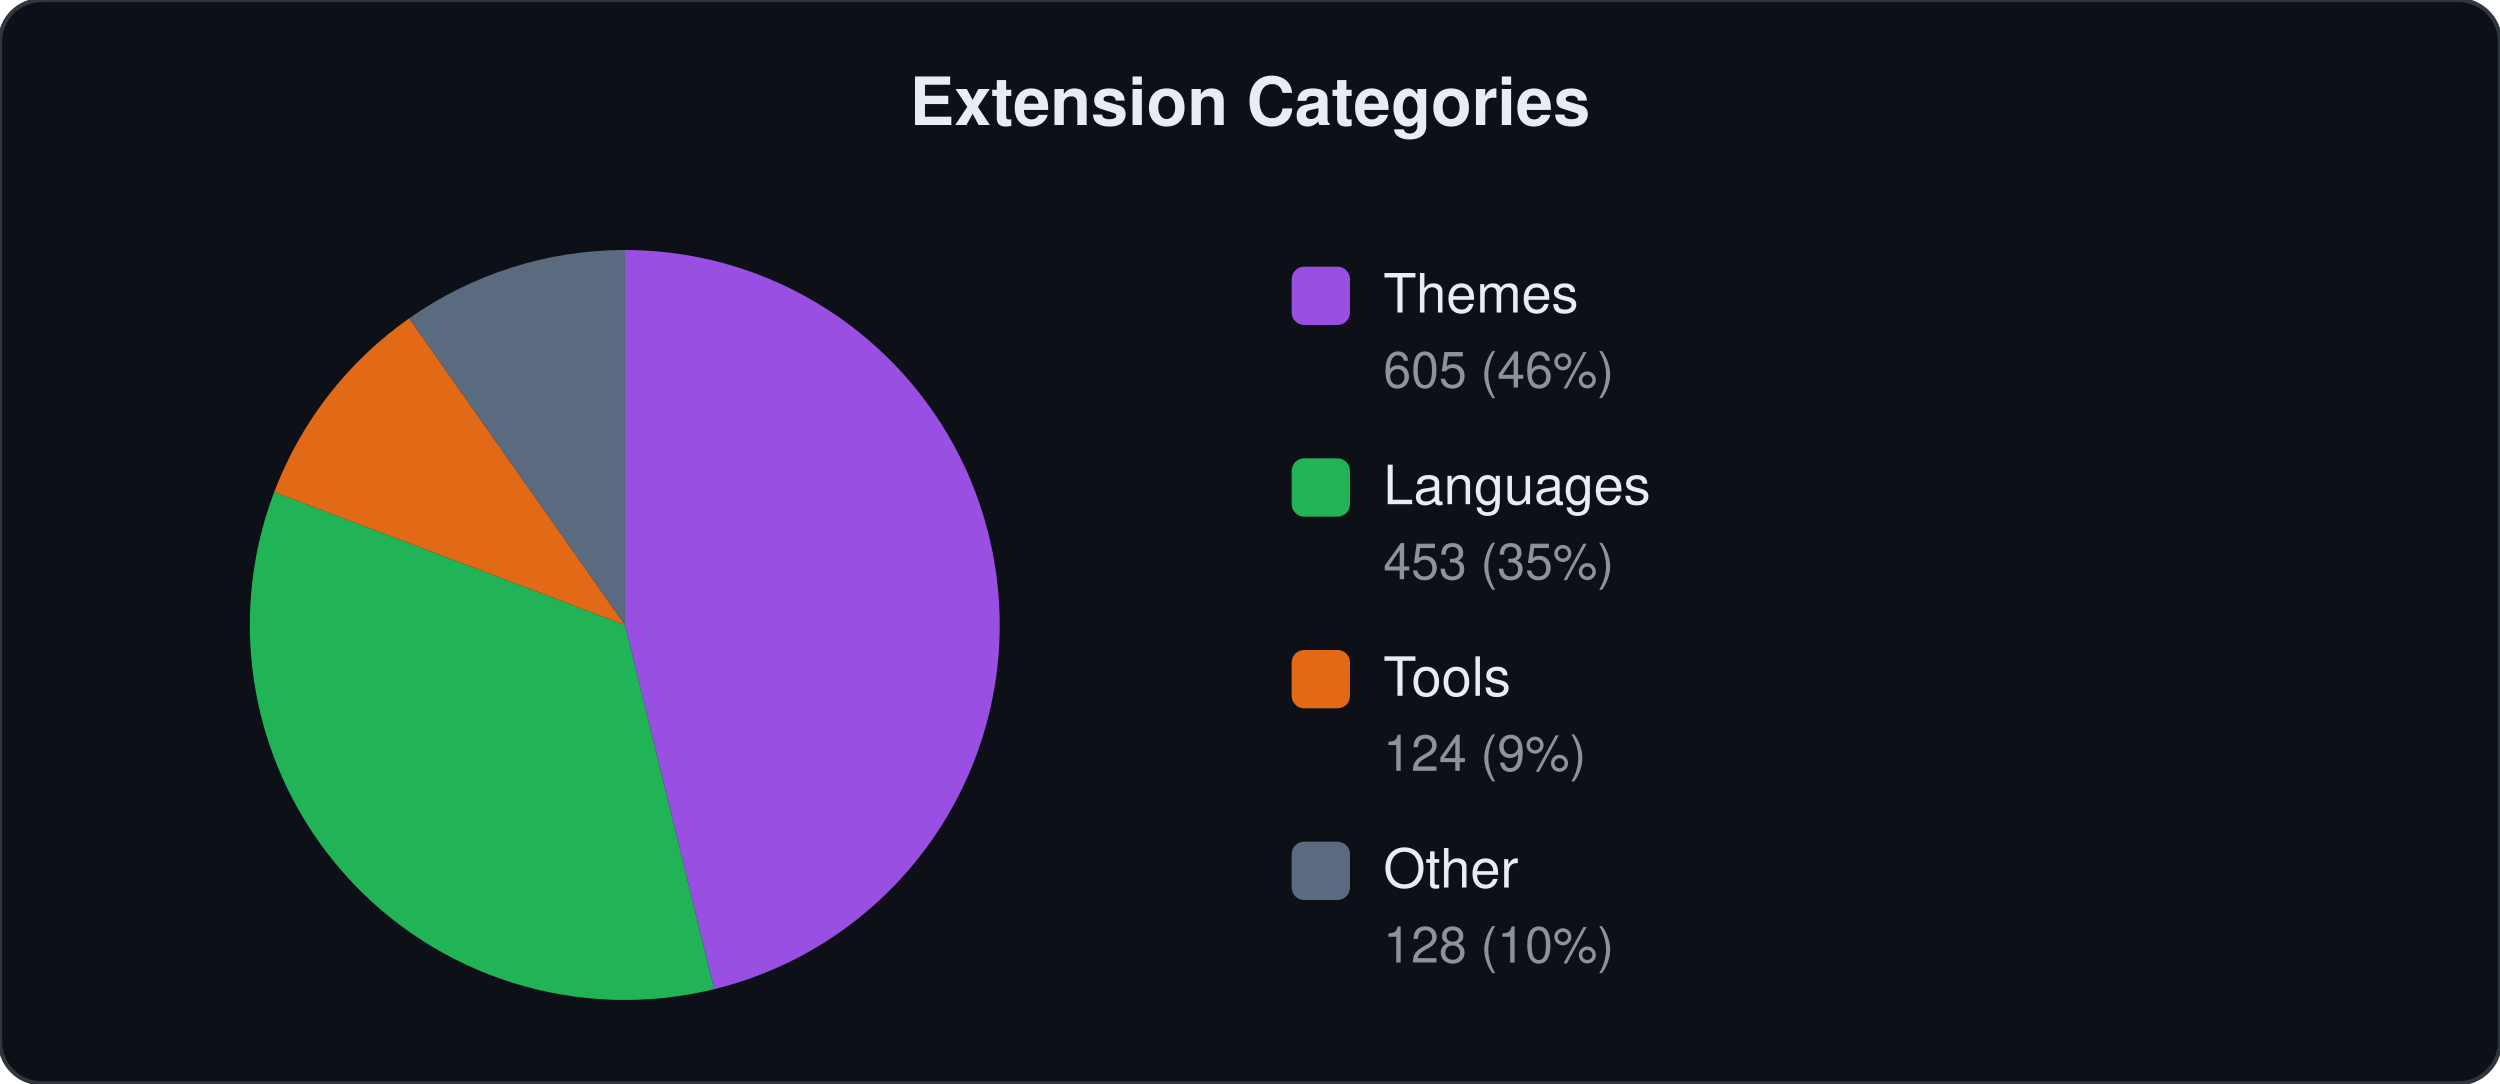
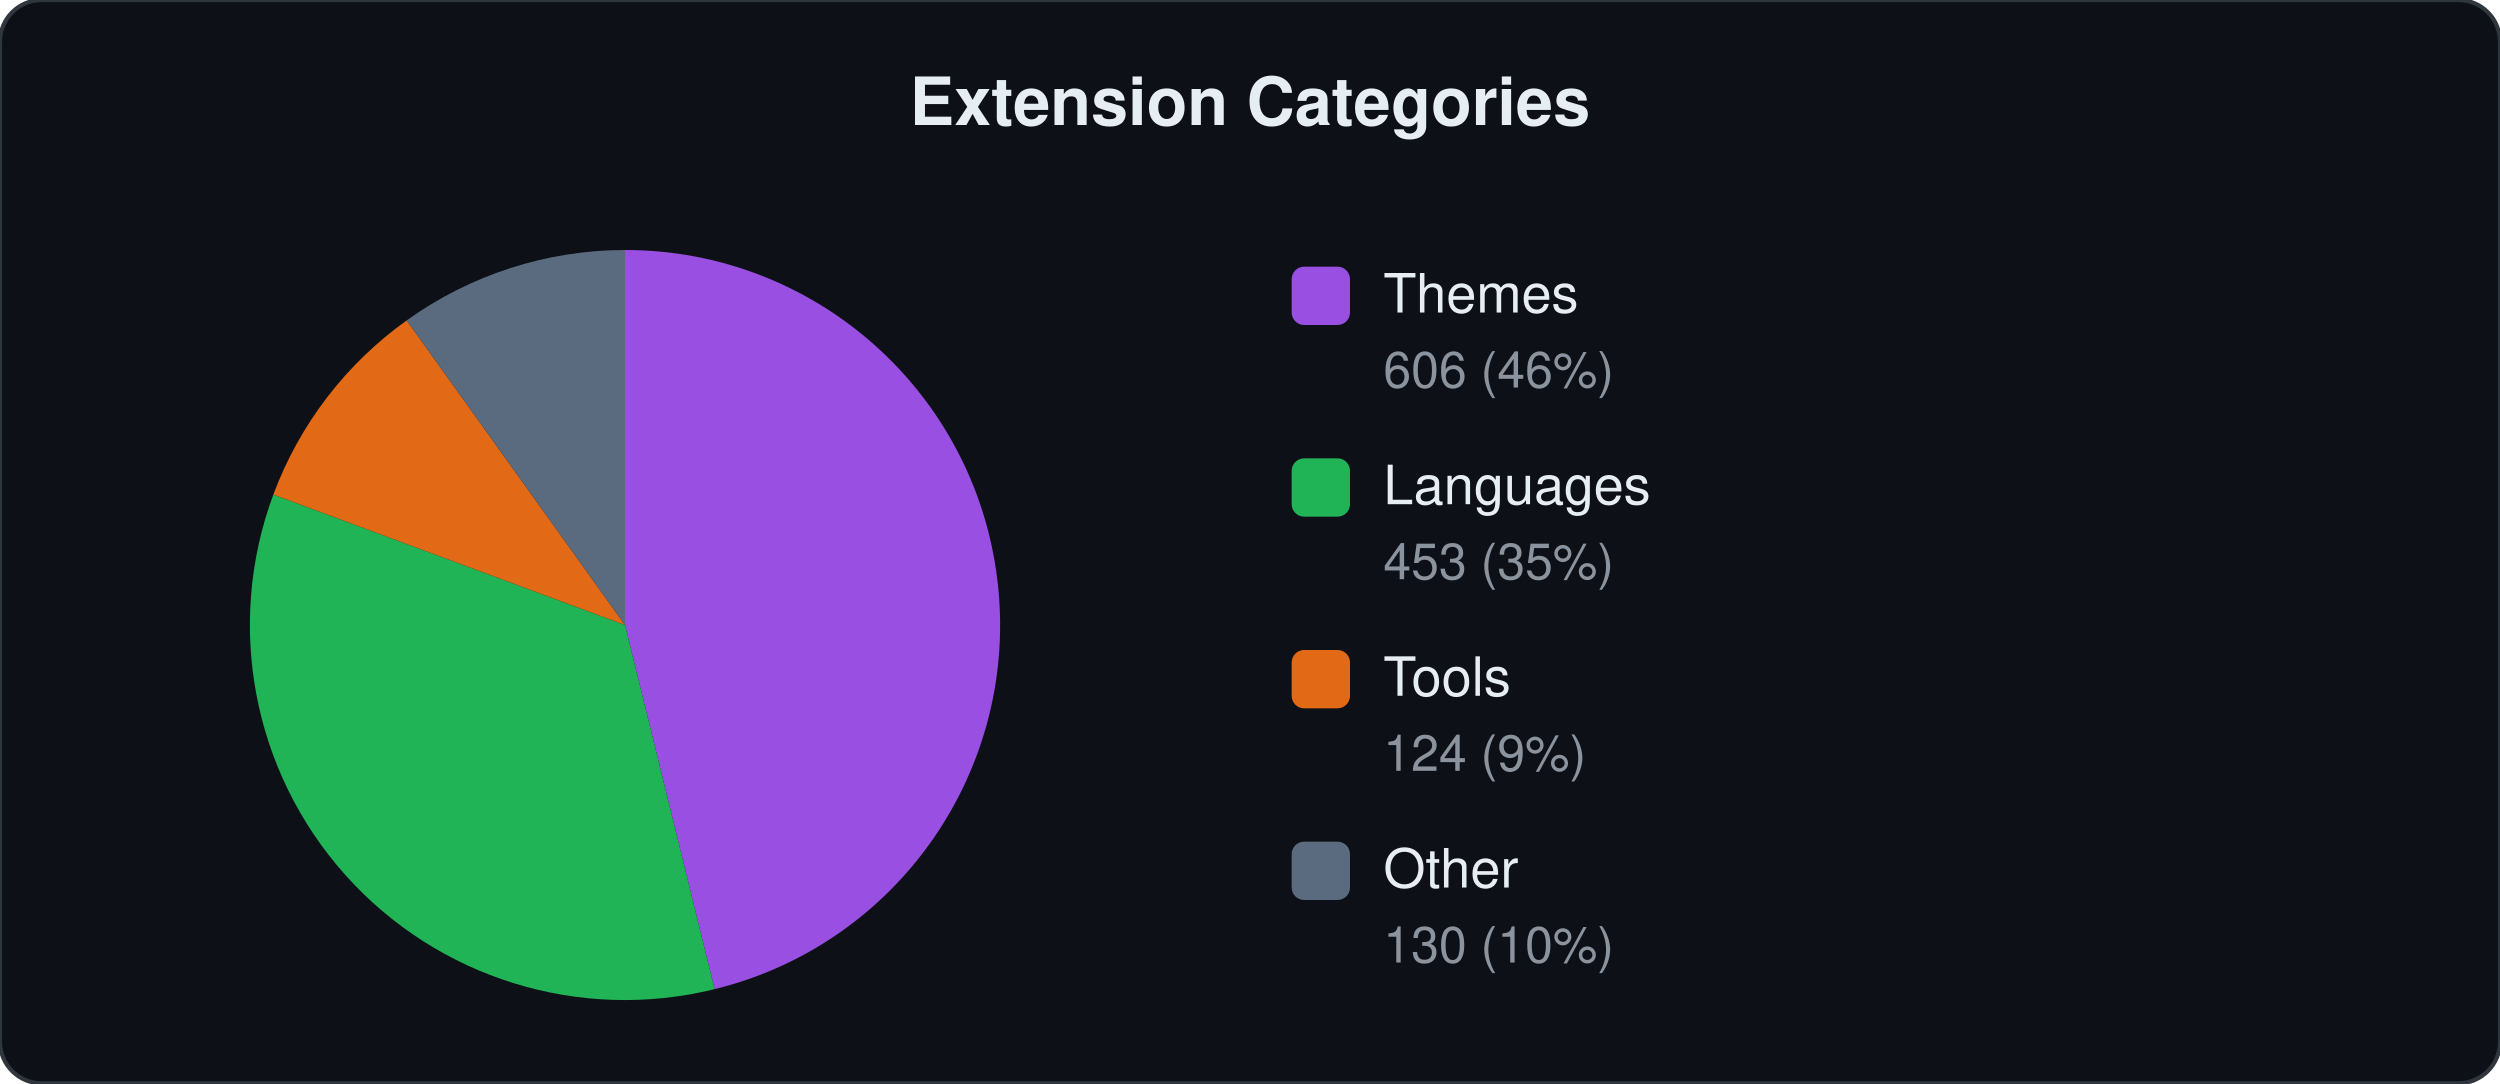
<svg xmlns="http://www.w3.org/2000/svg" viewBox="0 0 600 260" width="600" height="260">
  <style>text{font-family:-apple-system,BlinkMacSystemFont,"Segoe UI",Helvetica,Arial,sans-serif;fill:#e6edf3}.label{font-size:13px}.count{font-size:12px;fill:#8b949e}.title{font-size:16px;font-weight:600}</style>
  <rect width="600" height="260" rx="10" fill="#0d1117" stroke="#30363d" stroke-width="1" />
  <text x="300" y="30" text-anchor="middle" class="title">Extension Categories</text>
-   <path d="M150.0,150.0 L150.0,60.0 A90,90 0 0,1 171.4,237.4 Z" fill="#a855f7" opacity="0.9" />
-   <path d="M150.0,150.0 L171.4,237.4 A90,90 0 0,1 65.8,118.1 Z" fill="#22c55e" opacity="0.9" />
-   <path d="M150.0,150.0 L65.8,118.1 A90,90 0 0,1 98.2,76.4 Z" fill="#f97316" opacity="0.9" />
-   <path d="M150.0,150.0 L98.2,76.4 A90,90 0 0,1 150.0,60.0 Z" fill="#64748b" opacity="0.9" />
+   <path d="M150.0,150.0 L150.0,60.0 A90,90 0 0,1 171.5,237.4 Z" fill="#a855f7" opacity="0.9" />
+   <path d="M150.0,150.0 L171.5,237.4 A90,90 0 0,1 65.6,118.7 Z" fill="#22c55e" opacity="0.9" />
+   <path d="M150.0,150.0 L65.6,118.7 A90,90 0 0,1 97.6,76.9 Z" fill="#f97316" opacity="0.9" />
+   <path d="M150.0,150.0 L97.6,76.9 A90,90 0 0,1 150.0,60.0 Z" fill="#64748b" opacity="0.9" />
  <rect x="310" y="64" width="14" height="14" rx="3" fill="#a855f7" opacity="0.9" />
  <text x="332" y="75" class="label">Themes</text>
-   <text x="332" y="93" class="count">605 (46%)</text>
+   <text x="332" y="93" class="count">606 (46%)</text>
  <rect x="310" y="110" width="14" height="14" rx="3" fill="#22c55e" opacity="0.9" />
  <text x="332" y="121" class="label">Languages</text>
  <text x="332" y="139" class="count">453 (35%)</text>
  <rect x="310" y="156" width="14" height="14" rx="3" fill="#f97316" opacity="0.9" />
  <text x="332" y="167" class="label">Tools</text>
  <text x="332" y="185" class="count">124 (9%)</text>
  <rect x="310" y="202" width="14" height="14" rx="3" fill="#64748b" opacity="0.9" />
  <text x="332" y="213" class="label">Other</text>
-   <text x="332" y="231" class="count">128 (10%)</text>
+   <text x="332" y="231" class="count">130 (10%)</text>
</svg>
